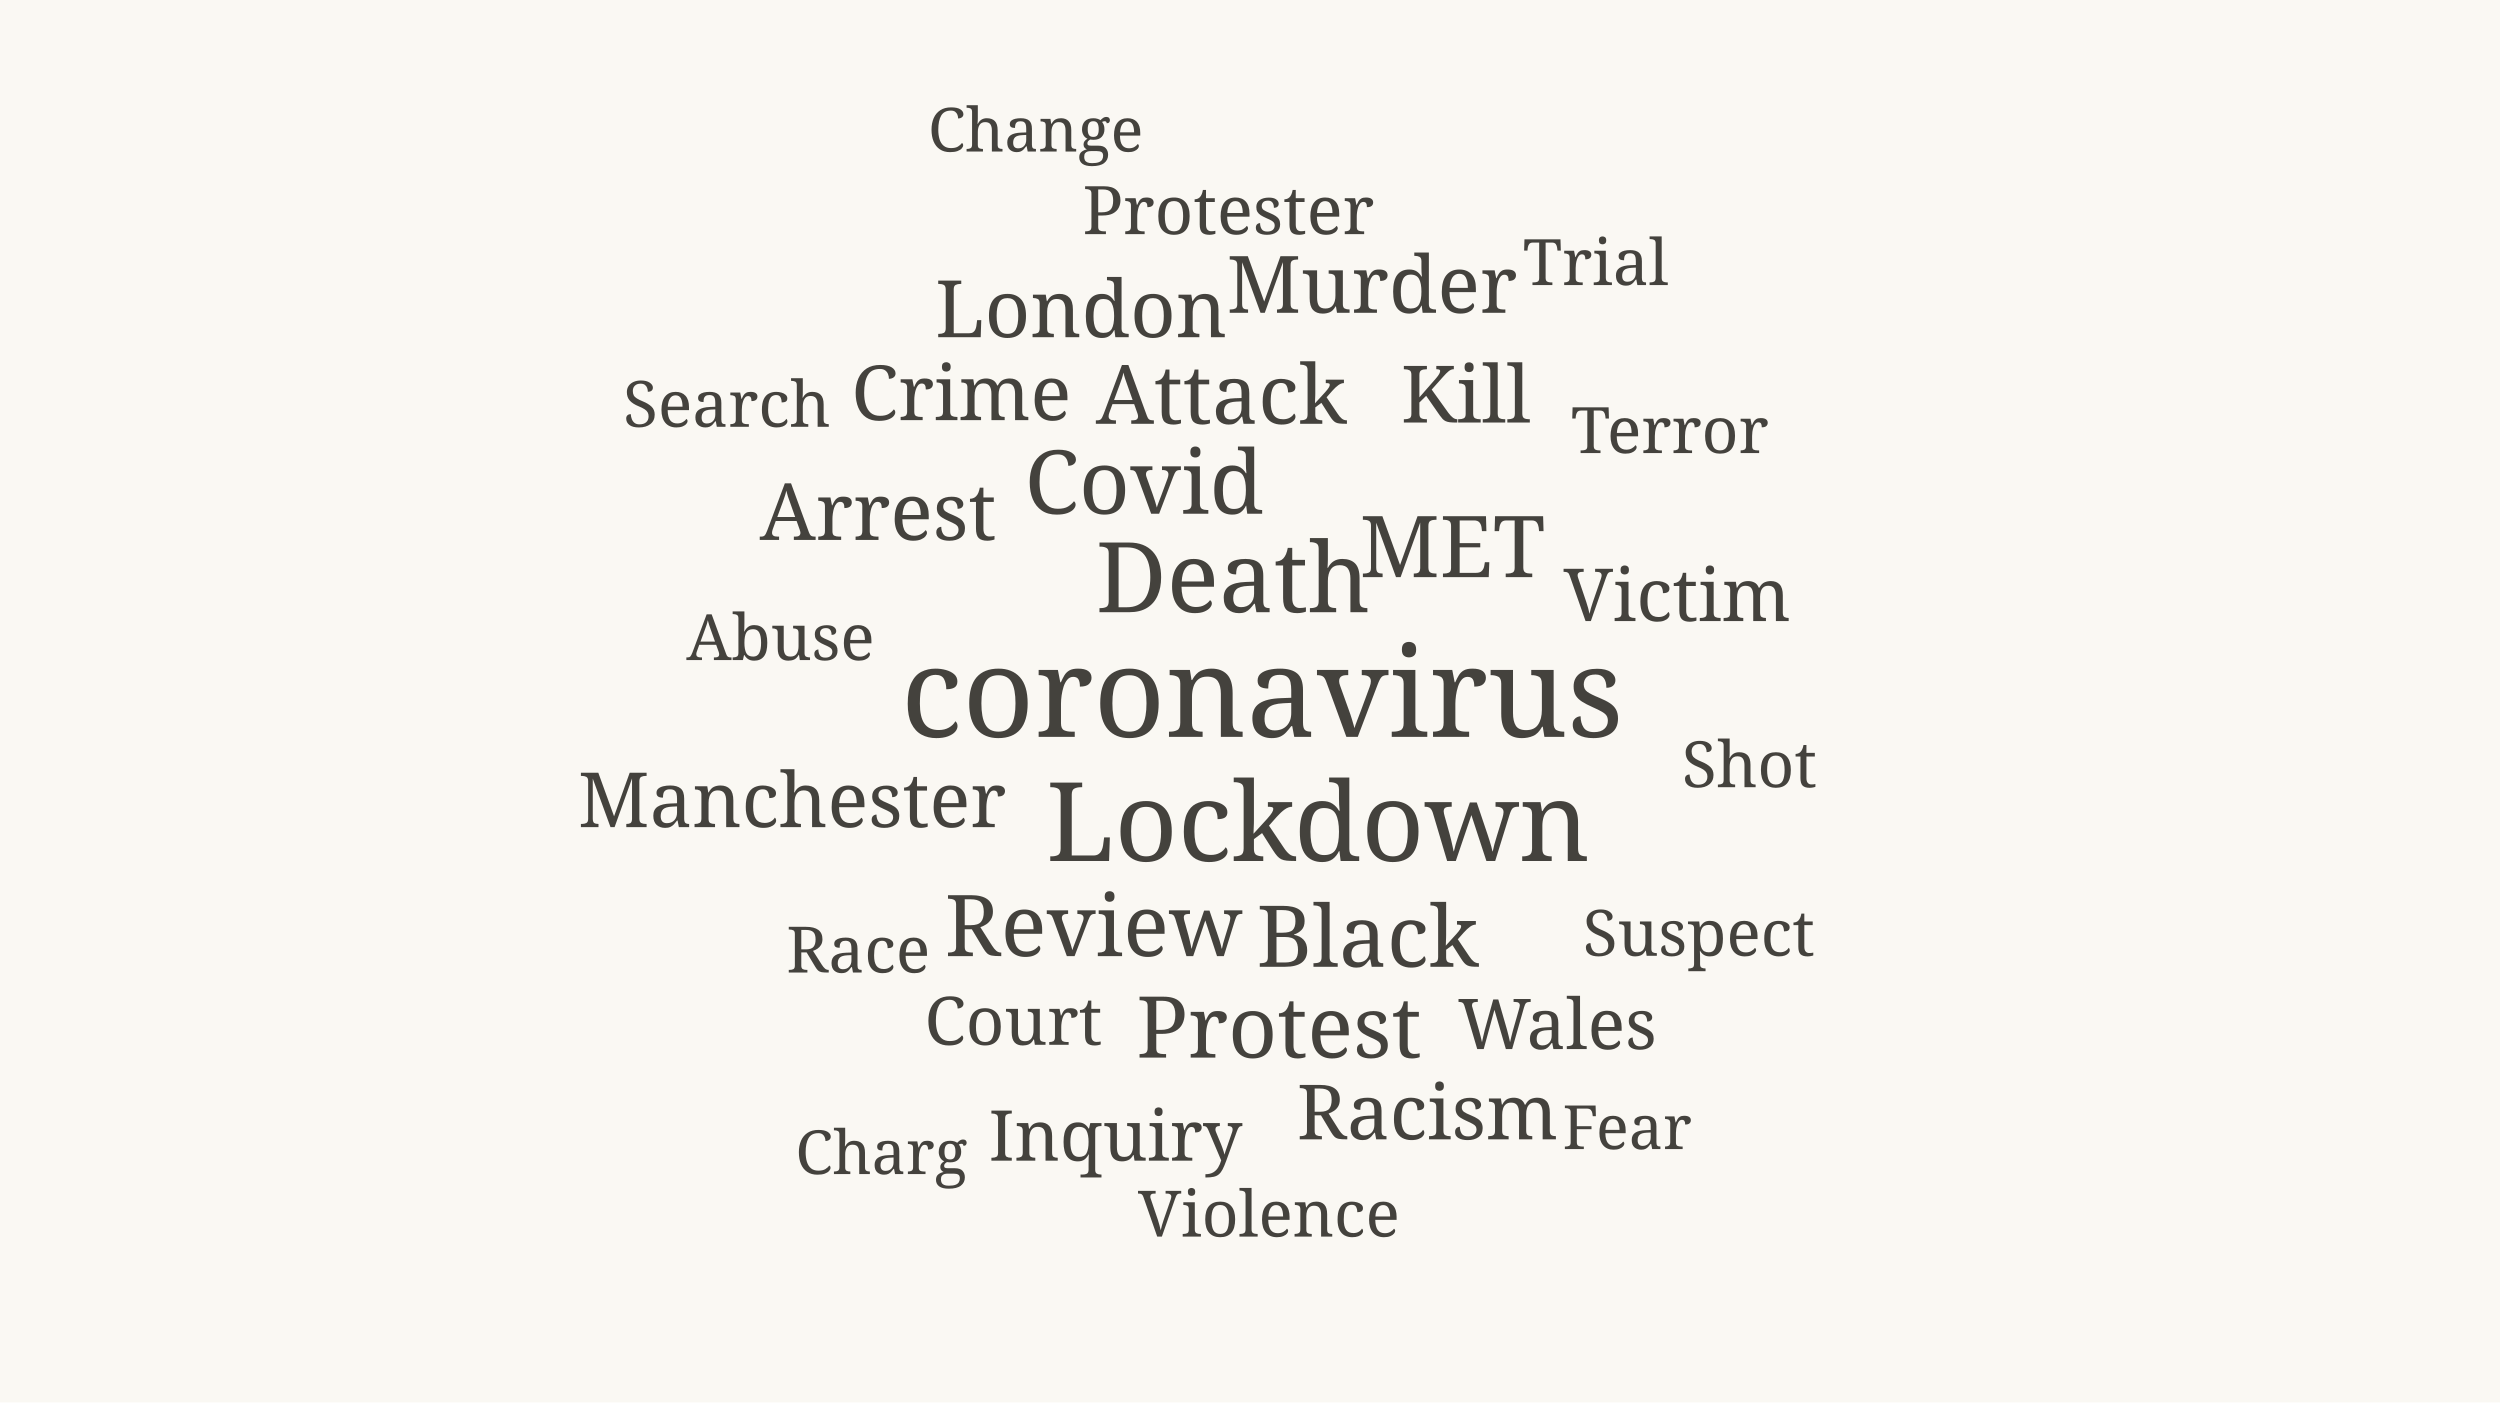
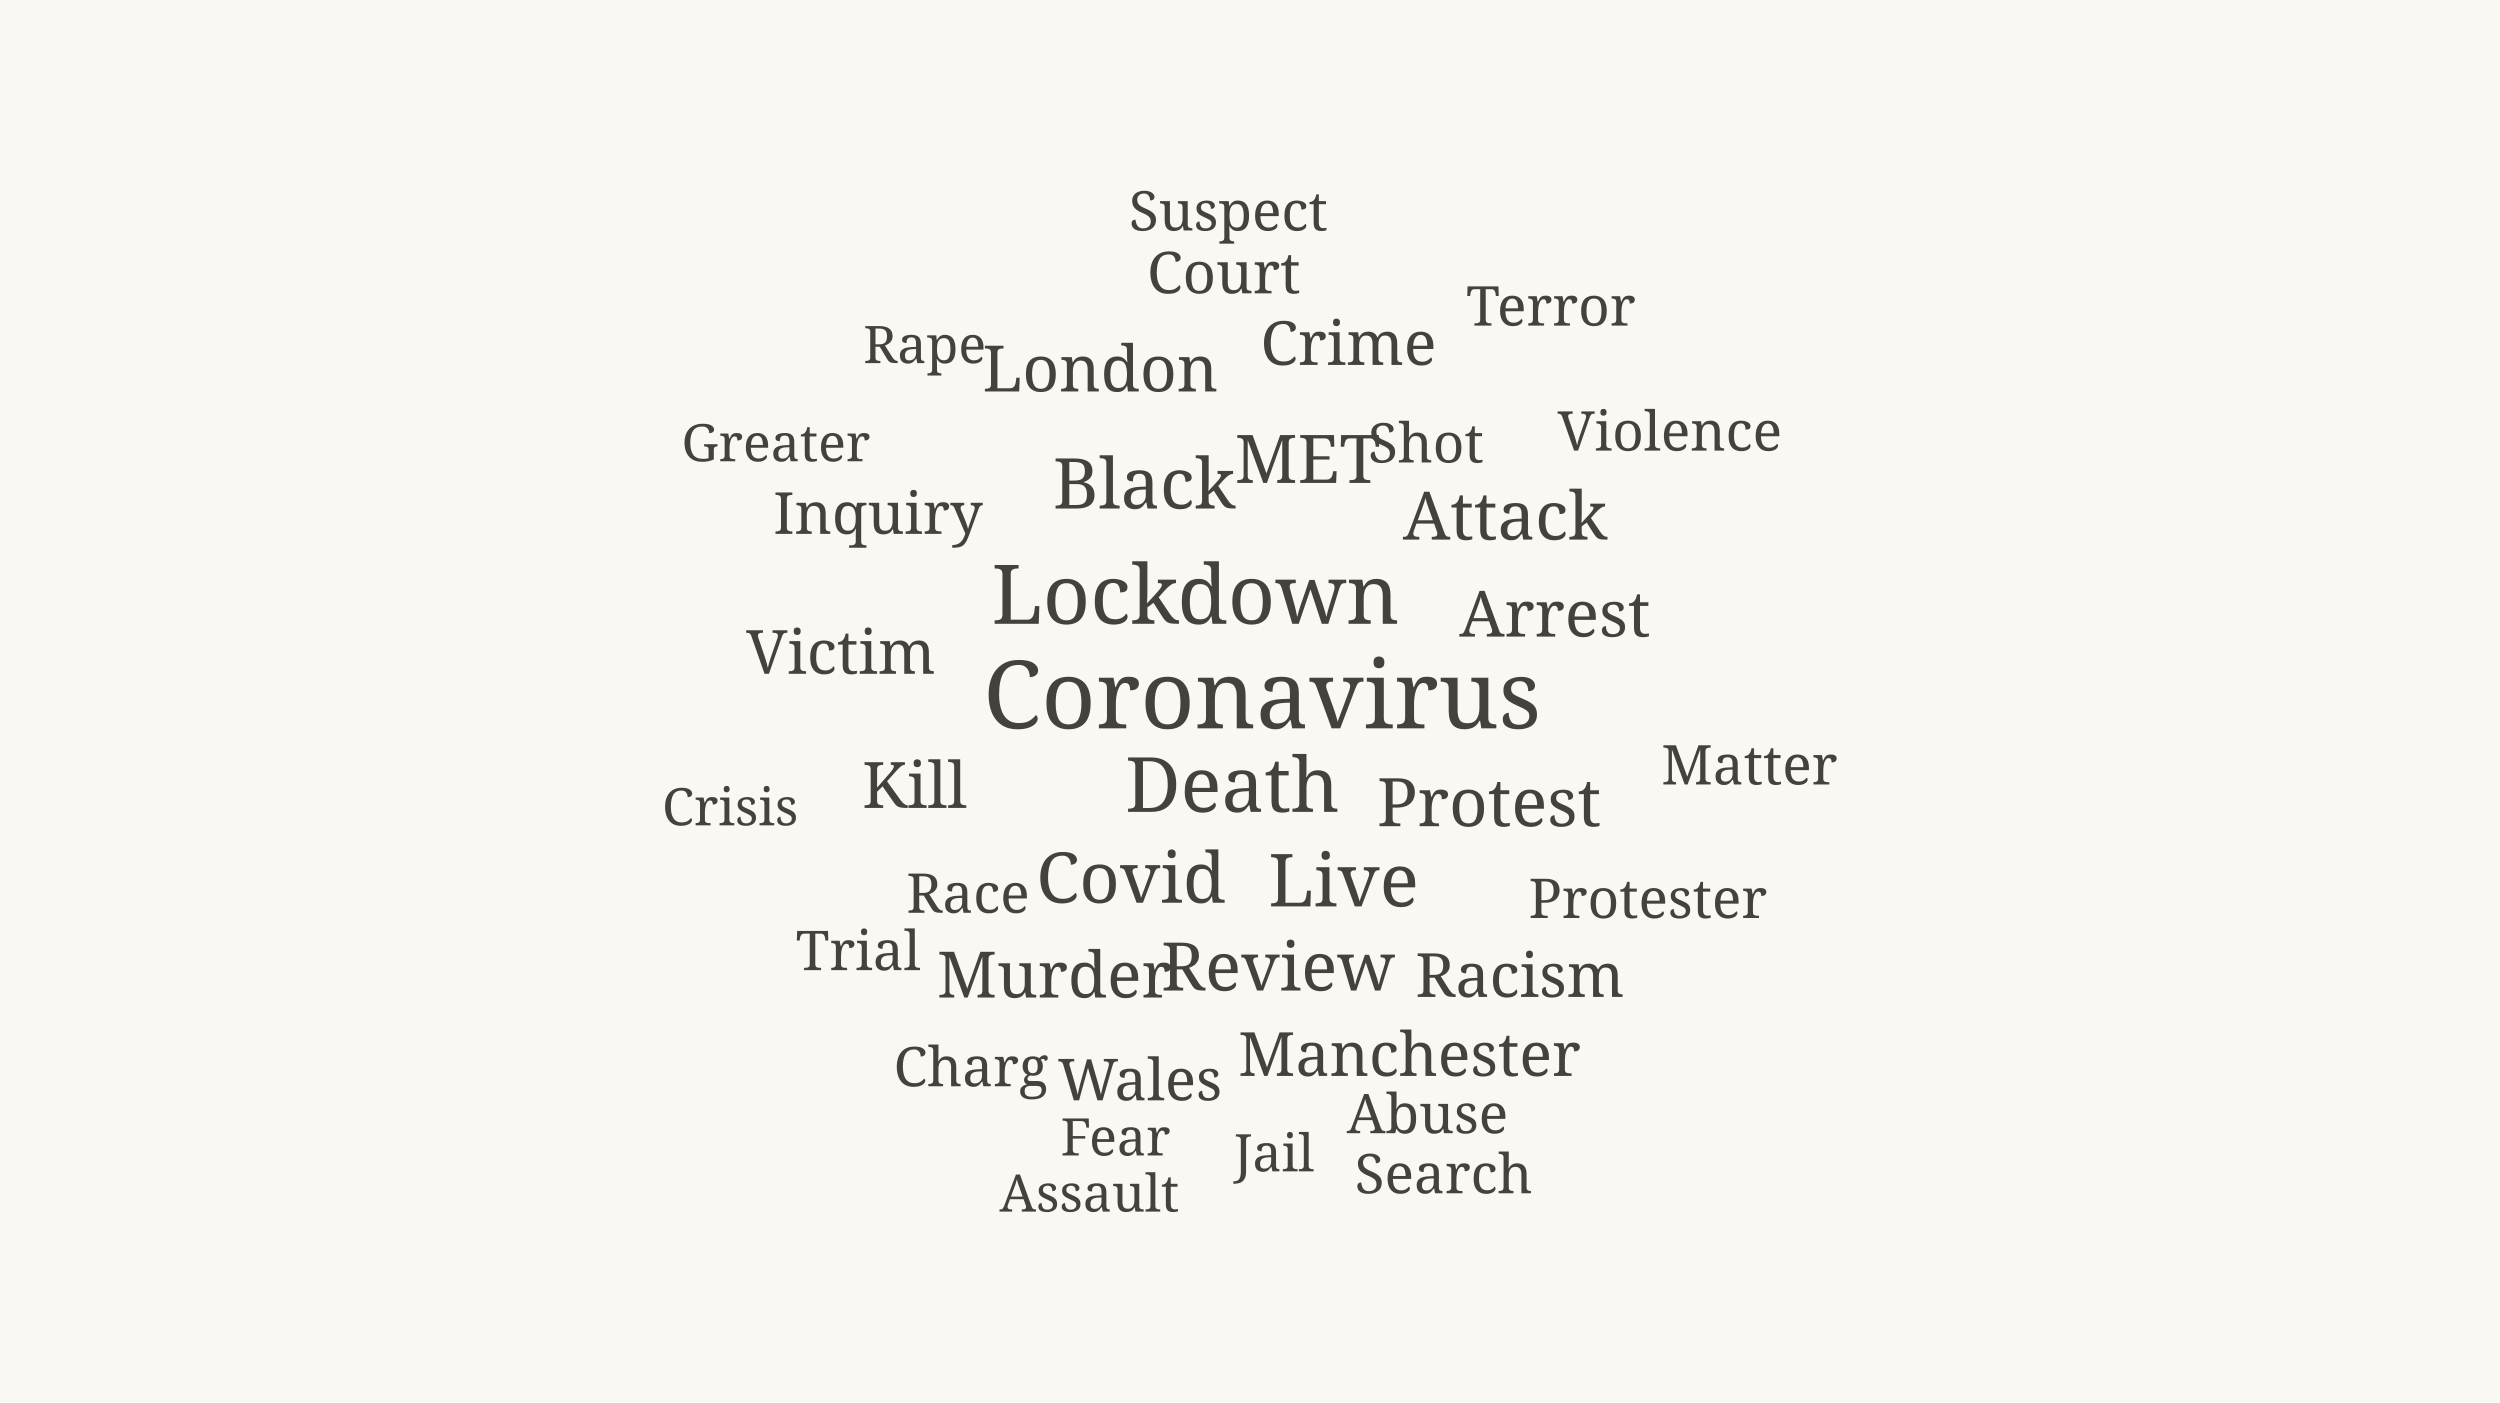
<svg xmlns="http://www.w3.org/2000/svg" viewBox="0 0 820 460" width="820" height="460" role="img" aria-label="Word cloud of Leaders, officers &amp; staff coverage in 2020">
  <rect width="820" height="460" fill="#faf8f3" />
-   <text x="414.0" y="241.7" font-size="41" fill="#44423d" text-anchor="middle" font-family="Georgia, serif">coronavirus</text>
-   <text x="432.3" y="282.4" font-size="36" fill="#44423d" text-anchor="middle" font-family="Georgia, serif">Lockdown</text>
-   <text x="404.4" y="200.8" font-size="32" fill="#44423d" text-anchor="middle" font-family="Georgia, serif">Death</text>
-   <text x="375.3" y="168.5" font-size="29" fill="#44423d" text-anchor="middle" font-family="Georgia, serif">Covid</text>
-   <text x="448.6" y="317.1" font-size="28" fill="#44423d" text-anchor="middle" font-family="Georgia, serif">Black</text>
-   <text x="476.4" y="189.3" font-size="28" fill="#44423d" text-anchor="middle" font-family="Georgia, serif">MET</text>
-   <text x="419.5" y="346.9" font-size="28" fill="#44423d" text-anchor="middle" font-family="Georgia, serif">Protest</text>
-   <text x="358.7" y="313.6" font-size="28" fill="#44423d" text-anchor="middle" font-family="Georgia, serif">Review</text>
-   <text x="400.6" y="139.0" font-size="27" fill="#44423d" text-anchor="middle" font-family="Georgia, serif">Attack</text>
-   <text x="288.0" y="177.1" font-size="26" fill="#44423d" text-anchor="middle" font-family="Georgia, serif">Arrest</text>
-   <text x="354.6" y="110.6" font-size="26" fill="#44423d" text-anchor="middle" font-family="Georgia, serif">London</text>
-   <text x="480.8" y="138.6" font-size="26" fill="#44423d" text-anchor="middle" font-family="Georgia, serif">Kill</text>
-   <text x="450.0" y="102.6" font-size="26" fill="#44423d" text-anchor="middle" font-family="Georgia, serif">Murder</text>
-   <text x="315.3" y="137.8" font-size="25" fill="#44423d" text-anchor="middle" font-family="Georgia, serif">Crime</text>
-   <text x="468.2" y="373.7" font-size="25" fill="#44423d" text-anchor="middle" font-family="Georgia, serif">Racism</text>
-   <text x="259.8" y="271.3" font-size="25" fill="#44423d" text-anchor="middle" font-family="Georgia, serif">Manchester</text>
-   <text x="550.1" y="203.7" font-size="24" fill="#44423d" text-anchor="middle" font-family="Georgia, serif">Victim</text>
-   <text x="365.9" y="380.7" font-size="23" fill="#44423d" text-anchor="middle" font-family="Georgia, serif">Inquiry</text>
-   <text x="510.8" y="344.1" font-size="23" fill="#44423d" text-anchor="middle" font-family="Georgia, serif">Wales</text>
-   <text x="332.4" y="342.7" font-size="22" fill="#44423d" text-anchor="middle" font-family="Georgia, serif">Court</text>
-   <text x="402.9" y="76.8" font-size="22" fill="#44423d" text-anchor="middle" font-family="Georgia, serif">Protester</text>
-   <text x="557.2" y="313.5" font-size="21" fill="#44423d" text-anchor="middle" font-family="Georgia, serif">Suspect</text>
-   <text x="416.2" y="405.6" font-size="21" fill="#44423d" text-anchor="middle" font-family="Georgia, serif">Violence</text>
-   <text x="281.5" y="319.0" font-size="21" fill="#44423d" text-anchor="middle" font-family="Georgia, serif">Race</text>
-   <text x="256.0" y="216.5" font-size="21" fill="#44423d" text-anchor="middle" font-family="Georgia, serif">Abuse</text>
-   <text x="547.7" y="148.6" font-size="21" fill="#44423d" text-anchor="middle" font-family="Georgia, serif">Terror</text>
-   <text x="573.8" y="258.2" font-size="21" fill="#44423d" text-anchor="middle" font-family="Georgia, serif">Shot</text>
-   <text x="523.4" y="93.5" font-size="21" fill="#44423d" text-anchor="middle" font-family="Georgia, serif">Trial</text>
-   <text x="238.4" y="140.0" font-size="21" fill="#44423d" text-anchor="middle" font-family="Georgia, serif">Search</text>
-   <text x="289.1" y="385.1" font-size="20" fill="#44423d" text-anchor="middle" font-family="Georgia, serif">Charg</text>
-   <text x="339.7" y="49.7" font-size="20" fill="#44423d" text-anchor="middle" font-family="Georgia, serif">Change</text>
-   <text x="533.7" y="376.9" font-size="20" fill="#44423d" text-anchor="middle" font-family="Georgia, serif">Fear</text>
+   <text x="414.0" y="238.9" font-size="31" fill="#44423d" text-anchor="middle" font-family="Georgia, serif">Coronavirus</text>
+   <text x="392.1" y="204.6" font-size="27" fill="#44423d" text-anchor="middle" font-family="Georgia, serif">Lockdown</text>
+   <text x="404.2" y="266.3" font-size="25" fill="#44423d" text-anchor="middle" font-family="Georgia, serif">Death</text>
+   <text x="440.7" y="297.3" font-size="24" fill="#44423d" text-anchor="middle" font-family="Georgia, serif">Live</text>
+   <text x="371.0" y="296.1" font-size="23" fill="#44423d" text-anchor="middle" font-family="Georgia, serif">Covid</text>
+   <text x="375.3" y="166.8" font-size="23" fill="#44423d" text-anchor="middle" font-family="Georgia, serif">Black</text>
+   <text x="428.9" y="158.4" font-size="22" fill="#44423d" text-anchor="middle" font-family="Georgia, serif">MET</text>
+   <text x="488.4" y="271.0" font-size="22" fill="#44423d" text-anchor="middle" font-family="Georgia, serif">Protest</text>
+   <text x="419.2" y="324.9" font-size="22" fill="#44423d" text-anchor="middle" font-family="Georgia, serif">Review</text>
+   <text x="493.7" y="177.0" font-size="22" fill="#44423d" text-anchor="middle" font-family="Georgia, serif">Attack</text>
+   <text x="510.0" y="208.8" font-size="21" fill="#44423d" text-anchor="middle" font-family="Georgia, serif">Arrest</text>
+   <text x="345.8" y="327.2" font-size="21" fill="#44423d" text-anchor="middle" font-family="Georgia, serif">Murder</text>
+   <text x="300.0" y="265.0" font-size="21" fill="#44423d" text-anchor="middle" font-family="Georgia, serif">Kill</text>
+   <text x="360.9" y="128.4" font-size="21" fill="#44423d" text-anchor="middle" font-family="Georgia, serif">London</text>
+   <text x="442.3" y="119.7" font-size="20" fill="#44423d" text-anchor="middle" font-family="Georgia, serif">Crime</text>
+   <text x="498.5" y="327.0" font-size="20" fill="#44423d" text-anchor="middle" font-family="Georgia, serif">Racism</text>
+   <text x="462.3" y="352.9" font-size="20" fill="#44423d" text-anchor="middle" font-family="Georgia, serif">Manchester</text>
+   <text x="275.8" y="221.0" font-size="20" fill="#44423d" text-anchor="middle" font-family="Georgia, serif">Victim</text>
+   <text x="288.0" y="175.1" font-size="19" fill="#44423d" text-anchor="middle" font-family="Georgia, serif">Inquiry</text>
+   <text x="373.9" y="360.9" font-size="19" fill="#44423d" text-anchor="middle" font-family="Georgia, serif">Wales</text>
+   <text x="401.4" y="96.2" font-size="19" fill="#44423d" text-anchor="middle" font-family="Georgia, serif">Court</text>
+   <text x="540.5" y="301.1" font-size="18" fill="#44423d" text-anchor="middle" font-family="Georgia, serif">Protester</text>
+   <text x="468.2" y="371.7" font-size="18" fill="#44423d" text-anchor="middle" font-family="Georgia, serif">Abuse</text>
+   <text x="467.7" y="151.7" font-size="18" fill="#44423d" text-anchor="middle" font-family="Georgia, serif">Shot</text>
+   <text x="402.9" y="75.6" font-size="18" fill="#44423d" text-anchor="middle" font-family="Georgia, serif">Suspect</text>
+   <text x="547.7" y="147.8" font-size="18" fill="#44423d" text-anchor="middle" font-family="Georgia, serif">Violence</text>
+   <text x="318.5" y="356.3" font-size="18" fill="#44423d" text-anchor="middle" font-family="Georgia, serif">Charg</text>
+   <text x="317.5" y="299.4" font-size="18" fill="#44423d" text-anchor="middle" font-family="Georgia, serif">Race</text>
+   <text x="508.7" y="106.8" font-size="18" fill="#44423d" text-anchor="middle" font-family="Georgia, serif">Terror</text>
+   <text x="573.8" y="257.3" font-size="18" fill="#44423d" text-anchor="middle" font-family="Georgia, serif">Matter</text>
+   <text x="281.5" y="318.2" font-size="18" fill="#44423d" text-anchor="middle" font-family="Georgia, serif">Trial</text>
+   <text x="473.5" y="391.4" font-size="18" fill="#44423d" text-anchor="middle" font-family="Georgia, serif">Search</text>
+   <text x="417.9" y="384.2" font-size="17" fill="#44423d" text-anchor="middle" font-family="Georgia, serif">Jail</text>
+   <text x="357.3" y="397.4" font-size="17" fill="#44423d" text-anchor="middle" font-family="Georgia, serif">Assault</text>
+   <text x="365.9" y="379.0" font-size="17" fill="#44423d" text-anchor="middle" font-family="Georgia, serif">Fear</text>
+   <text x="239.5" y="270.7" font-size="17" fill="#44423d" text-anchor="middle" font-family="Georgia, serif">Crisis</text>
+   <text x="254.5" y="151.3" font-size="17" fill="#44423d" text-anchor="middle" font-family="Georgia, serif">Greater</text>
+   <text x="303.3" y="119.1" font-size="17" fill="#44423d" text-anchor="middle" font-family="Georgia, serif">Rape</text>
</svg>
